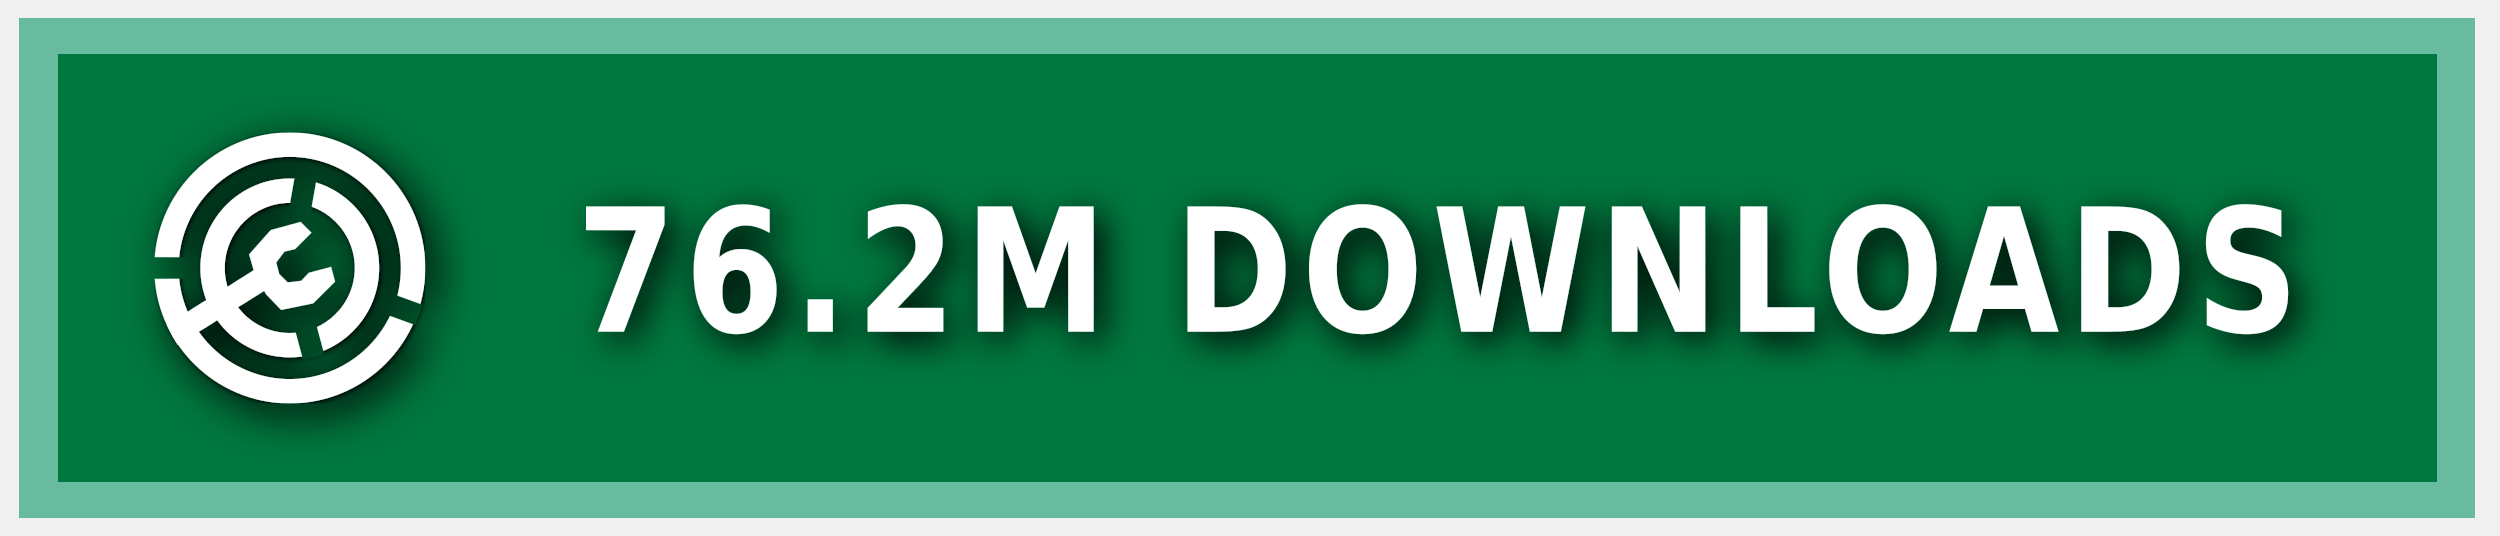
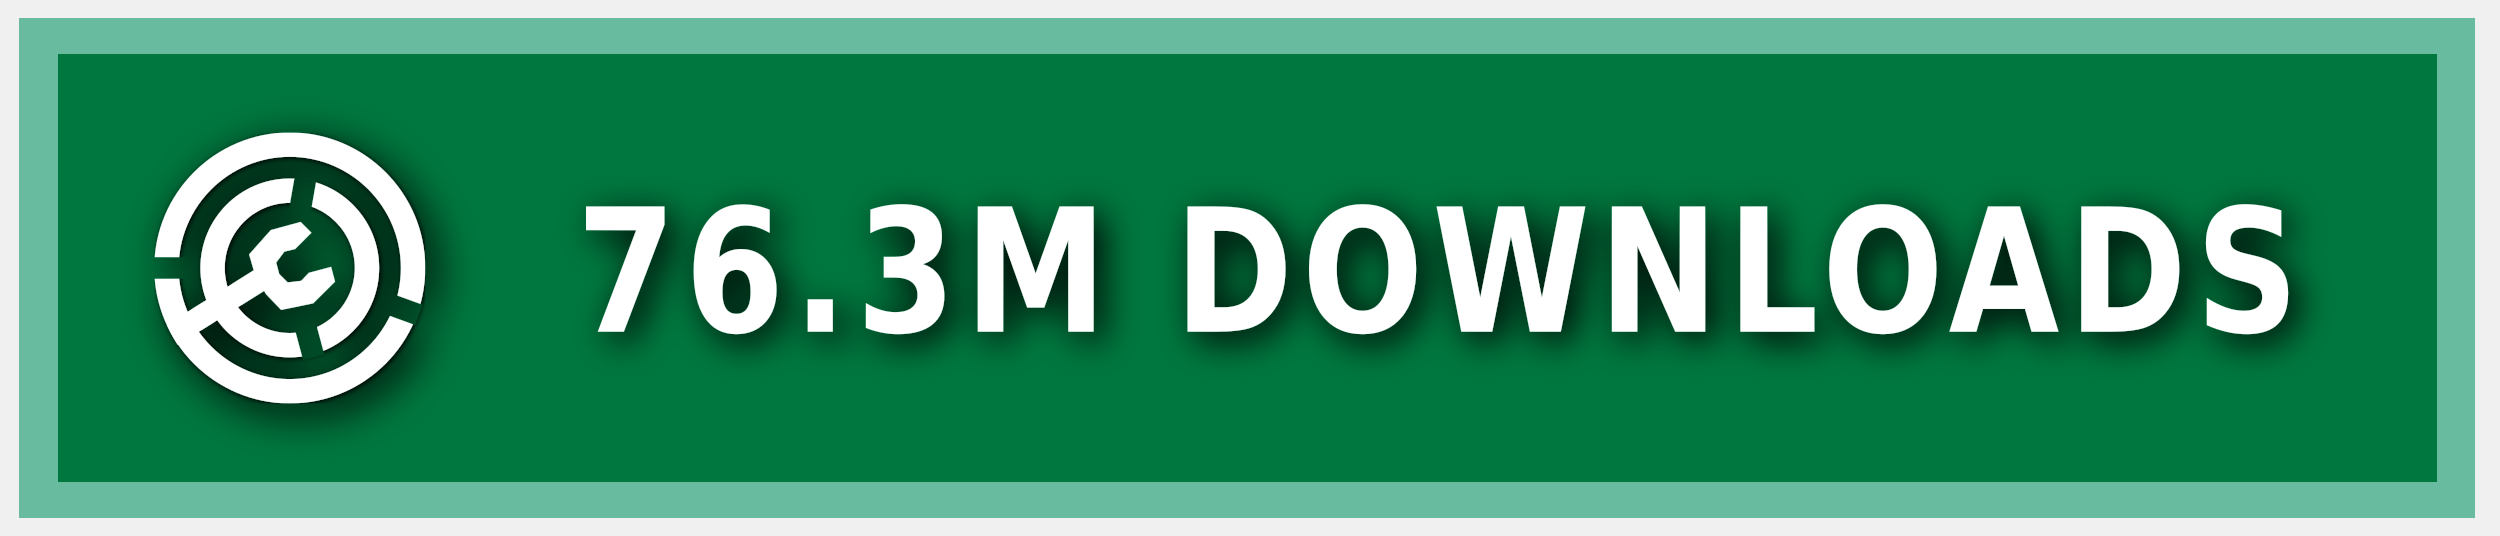
<svg xmlns="http://www.w3.org/2000/svg" xmlns:ns1="https://boxy-svg.com" width="140" height="30" role="img" aria-label="MODRINTH">
  <style> g:not(.noshadow) { filter: drop-shadow(0.5px 0.5px 1.0px black); } </style>
  <defs>
    <ns1:guide x="121.656" y="10.118" angle="90" />
    <ns1:guide x="127.198" y="17.628" angle="90" />
    <ns1:guide x="8.199" y="-3.08" angle="0" />
    <ns1:guide x="20.449" y="-4.101" angle="0" />
    <ns1:guide x="121.656" y="10.118" angle="90" />
    <ns1:guide x="127.198" y="17.628" angle="90" />
    <ns1:guide x="8.199" y="-3.08" angle="0" />
    <ns1:guide x="20.449" y="-4.101" angle="0" />
  </defs>
  <g class="noshadow" shape-rendering="crispEdges" style="" transform="matrix(1.074564, 0, 0, 1, 0, 0)">
    <rect x="1" y="1" width="128" height="28" style="fill: #00954E;" />
    <rect x="1" y="1" width="128" height="28" style="fill: rgba(0, 0, 0, 0.2);" />
    <rect x="2" y="2" width="126" height="26" style="fill: none; stroke-width:2px; stroke: rgba(211, 255, 255, 0.5);" />
  </g>
  <g fill-rule="evenodd" stroke-linejoin="round" stroke-miterlimit="1.5" clip-rule="evenodd" transform="matrix(1.2, 0, 0, 1.2, -1.2, -1.5)">
    <path fill="none" d="M 8.199 7.432 L 20.846 7.432 L 20.846 20.079 L 8.199 20.079 L 8.199 7.432 Z" style="" />
    <g clip-path="url(#a)" transform="matrix(0.126469, 0, 0, 0.126469, 8.198999, 7.431019)" style="">
      <path fill="#ffffff" d="M50 17c18.207 0 32.988 14.787 32.988 33S68.207 83 50 83 17.012 68.213 17.012 50 31.793 17 50 17Zm0 9c13.24 0 23.988 10.755 23.988 24S63.24 74 50 74 26.012 63.245 26.012 50 36.76 26 50 26Z" />
    </g>
    <g clip-path="url(#b)" transform="matrix(0.126469, 0, 0, 0.126469, 8.198999, 7.431019)" style="">
      <path fill="#ffffff" d="M50 0c27.596 0 50 22.404 50 50s-22.404 50-50 50S0 77.596 0 50 22.404 0 50 0Zm0 9c22.629 0 41 18.371 41 41S72.629 91 50 91 9 72.629 9 50 27.371 9 50 9Z" />
    </g>
    <g class="noshadow" clip-path="url(#c)" transform="matrix(0.112383, 0, 0, 0.122032, 8.268063, 7.737635)" style="">
      <path fill="none" stroke="#ffffff" stroke-width="9" d="M 50 50 L 5.171 75.882" />
    </g>
    <path fill="#ffffff" d="M 12.909 14.103 L 12.625 13.123 L 13.637 11.985 L 15.028 11.605 L 15.534 12.111 L 14.775 12.87 L 14.269 12.996 L 13.89 13.502 L 14.032 14.038 L 14.425 14.429 L 15.053 14.354 L 15.415 13.979 L 16.452 13.701 L 16.637 14.392 L 15.613 15.407 L 14.121 15.714 L 13.415 14.979 L 12.909 14.103 Z" style="" />
    <clipPath id="clip-1">
      <path d="M50 0c27.596 0 50 22.404 50 50s-22.404 50-50 50S0 77.596 0 50 22.404 0 50 0Zm0 39.549c5.768 0 10.451 4.683 10.451 10.451 0 5.768-4.683 10.451-10.451 10.451-5.768 0-10.451-4.683-10.451-10.451 0-5.768 4.683-10.451 10.451-10.451Z" />
    </clipPath>
    <g class="noshadow" clip-path="url(#clip-1)" transform="matrix(0.064459, 0.010209, -0.018807, 0.118741, -9.215255, -61.72825)" style="transform-origin: 27.985px 74.177px;">
      <path fill="none" stroke="#ffffff" stroke-width="9" d="M 49.29 67.75 L 6.679 80.603" style="" />
    </g>
  </g>
  <g>
    <clipPath id="a">
      <path fill-rule="evenodd" stroke-linejoin="round" stroke-miterlimit="1.5" clip-rule="evenodd" d="M100 0H0v100h100V0ZM46.002 49.295l.076 1.757 8.83 32.963 7.843-2.102-8.596-32.094 5.804-32.932-7.997-1.41-5.96 33.818Z" />
    </clipPath>
    <clipPath id="b">
      <path d="M0 0v46h50l1.368.241L99 63.578l-2.736 7.517L49.295 54H0v46h100V0H0Z" />
    </clipPath>
    <clipPath id="c">
      <path d="M50 0c27.596 0 50 22.404 50 50s-22.404 50-50 50S0 77.596 0 50 22.404 0 50 0Zm0 39.549c5.768 0 10.451 4.683 10.451 10.451 0 5.768-4.683 10.451-10.451 10.451-5.768 0-10.451-4.683-10.451-10.451 0-5.768 4.683-10.451 10.451-10.451Z" />
    </clipPath>
  </g>
  <g fill="#fff" text-anchor="middle" font-family="Verdana,Geneva,DejaVu Sans,sans-serif" text-rendering="geometricPrecision" font-size="100" transform="matrix(1, 0, 0, 1, 13, 0)">
-     <text style="font-size: 80px; font-weight: 700; white-space: pre;" transform="matrix(0.1, 0, 0, 0.120296, 0, -3.678133)" x="675" y="185" letter-spacing="5">76.2M DOWNLOADS</text>
+     <text style="font-size: 80px; font-weight: 700; white-space: pre;" transform="matrix(0.1, 0, 0, 0.120296, 0, -3.678133)" x="675" y="185" letter-spacing="5">76.3M DOWNLOADS</text>
  </g>
</svg>
